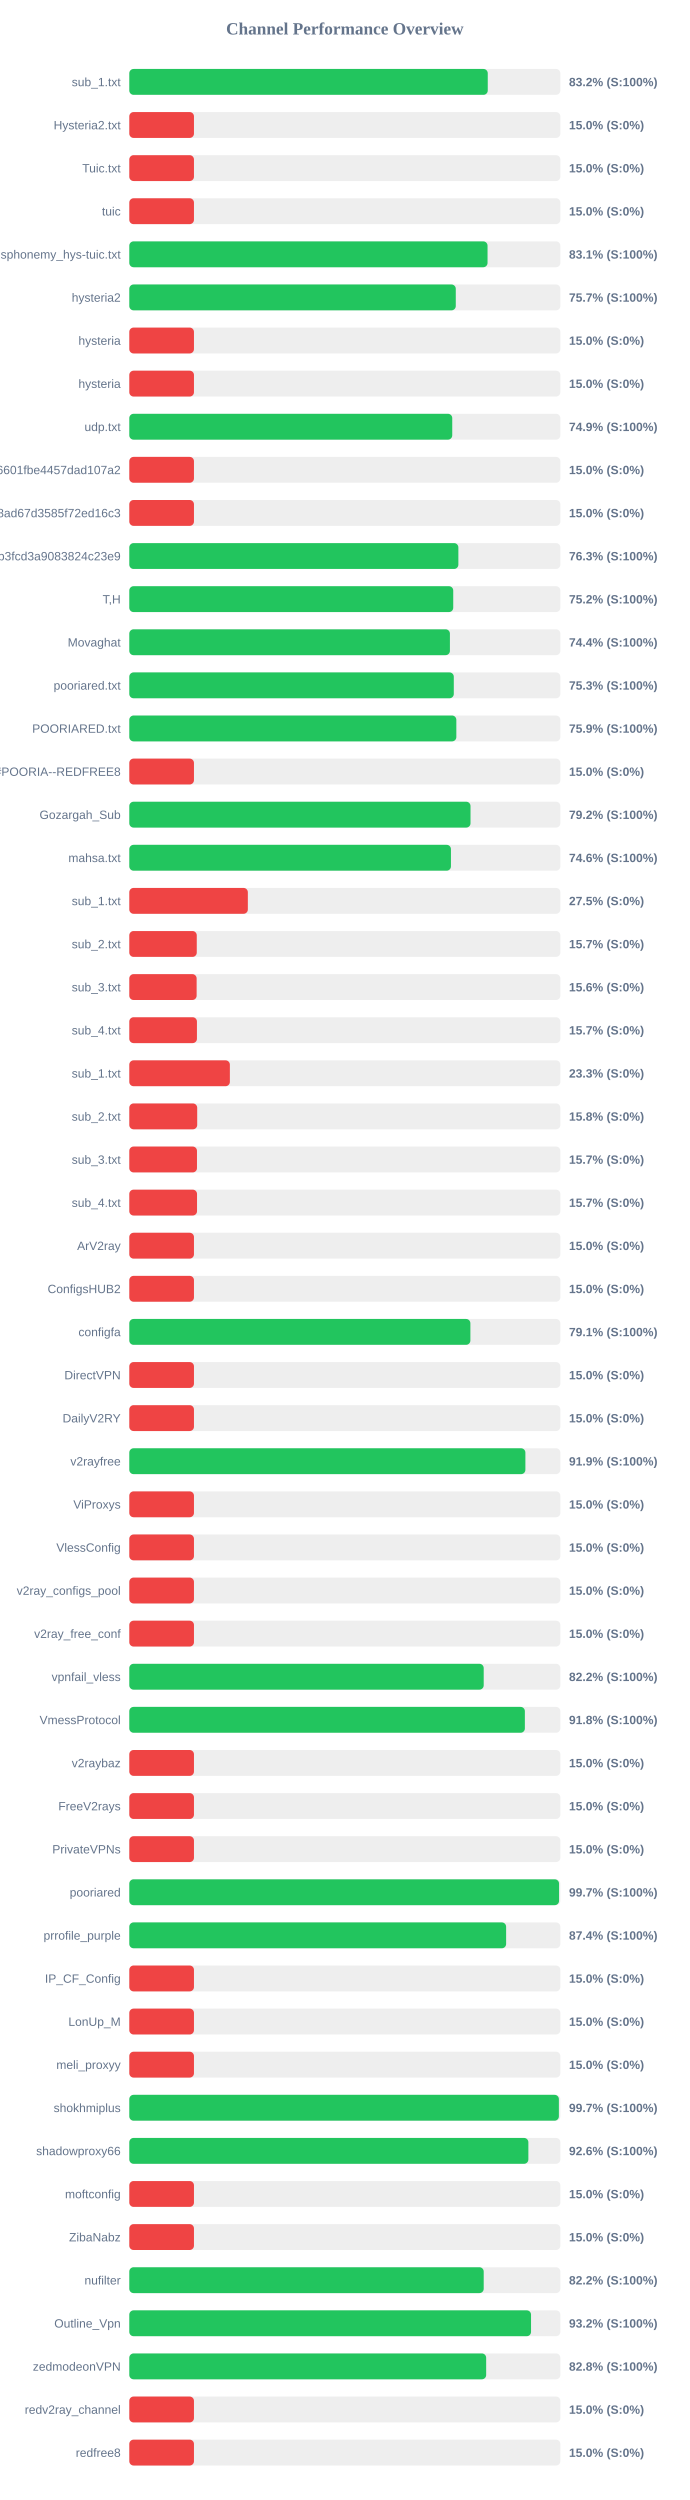
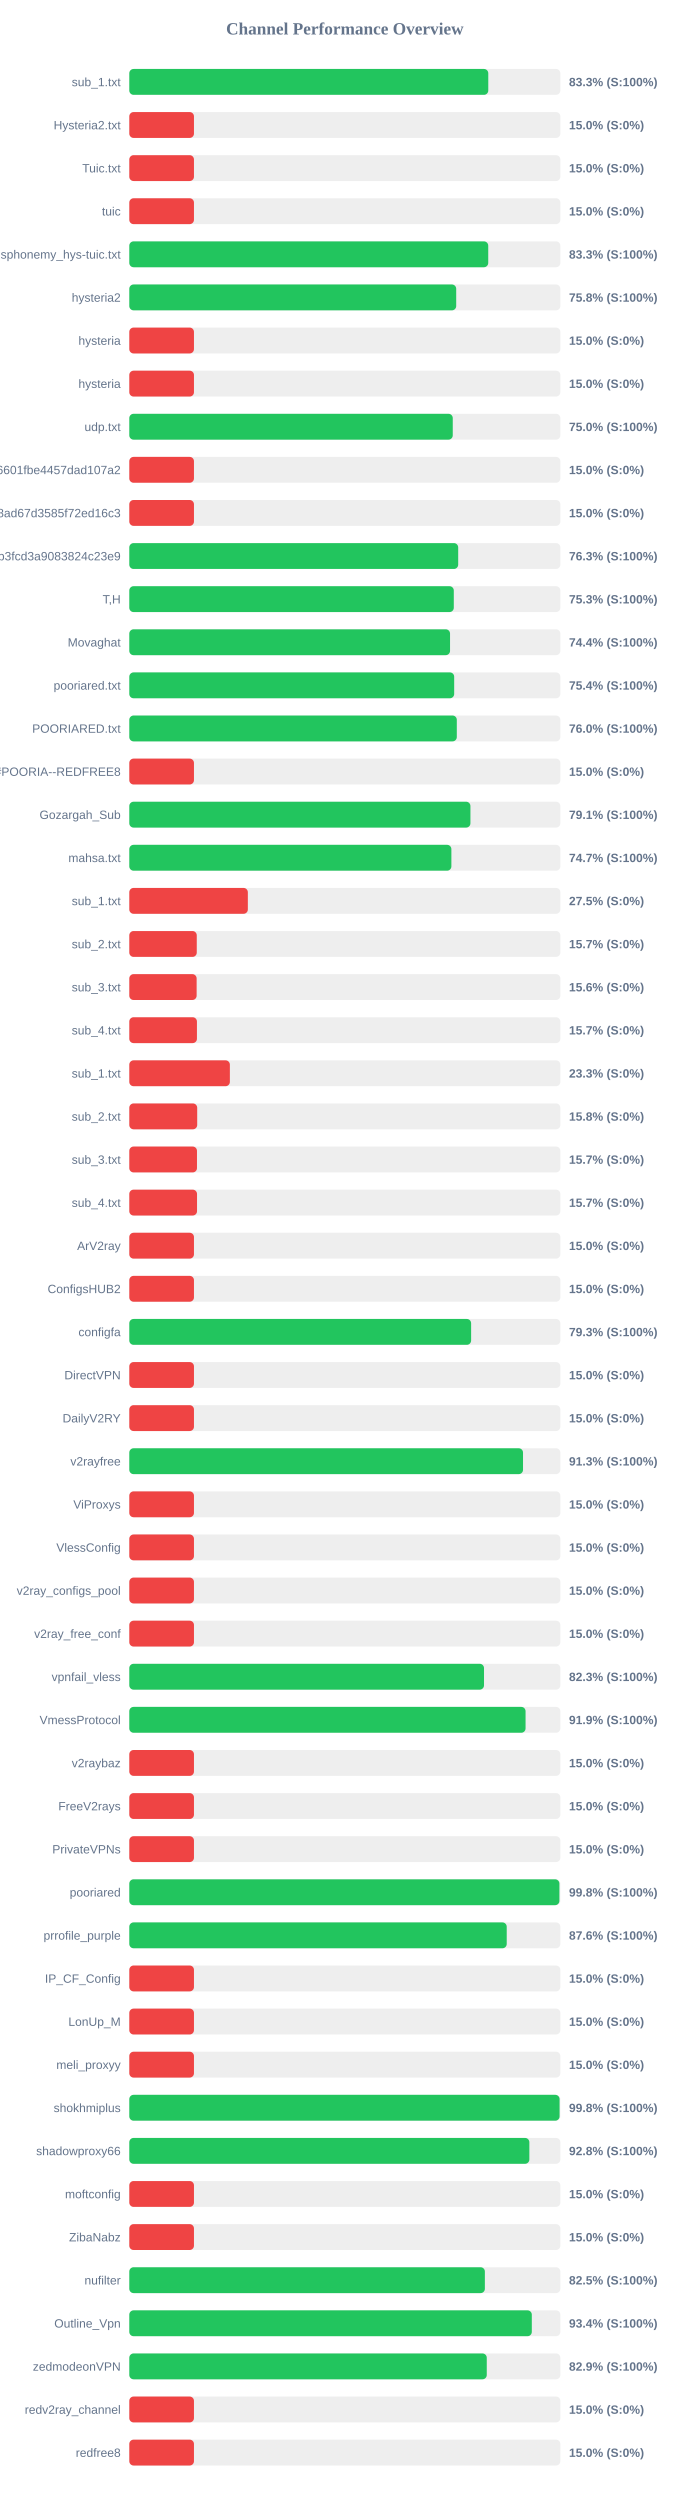
<svg xmlns="http://www.w3.org/2000/svg" width="800" height="2900" version="1.1">
  <style>
        .row { font: 14px Arial; fill: #64748b; }
        .score { font: bold 14px Arial; fill: #64748b; }
    </style>
  <text x="400" y="40" text-anchor="middle" font-size="20px" font-weight="bold" fill="#64748b">Channel Performance Overview</text>
  <rect x="150" y="80" width="500" height="30" fill="#eee" rx="5" />
-   <rect x="150" y="80" width="415.8" height="30" fill="#22c55e" rx="5" />
+   <rect x="150" y="80" width="416.4" height="30" fill="#22c55e" rx="5" />
  <text x="140" y="100" text-anchor="end" class="row">sub_1.txt</text>
-   <text x="660" y="100" text-anchor="start" class="score">83.2% (S:100%)</text>
+   <text x="660" y="100" text-anchor="start" class="score">83.3% (S:100%)</text>
  <rect x="150" y="130" width="500" height="30" fill="#eee" rx="5" />
  <rect x="150" y="130" width="75.0" height="30" fill="#ef4444" rx="5" />
  <text x="140" y="150" text-anchor="end" class="row">Hysteria2.txt</text>
  <text x="660" y="150" text-anchor="start" class="score">15.0% (S:0%)</text>
  <rect x="150" y="180" width="500" height="30" fill="#eee" rx="5" />
  <rect x="150" y="180" width="75.0" height="30" fill="#ef4444" rx="5" />
  <text x="140" y="200" text-anchor="end" class="row">Tuic.txt</text>
  <text x="660" y="200" text-anchor="start" class="score">15.0% (S:0%)</text>
  <rect x="150" y="230" width="500" height="30" fill="#eee" rx="5" />
  <rect x="150" y="230" width="75.0" height="30" fill="#ef4444" rx="5" />
  <text x="140" y="250" text-anchor="end" class="row">tuic</text>
  <text x="660" y="250" text-anchor="start" class="score">15.0% (S:0%)</text>
  <rect x="150" y="280" width="500" height="30" fill="#eee" rx="5" />
-   <rect x="150" y="280" width="415.55" height="30" fill="#22c55e" rx="5" />
+   <rect x="150" y="280" width="416.35" height="30" fill="#22c55e" rx="5" />
  <text x="140" y="300" text-anchor="end" class="row">ndsphonemy_hys-tuic.txt</text>
-   <text x="660" y="300" text-anchor="start" class="score">83.1% (S:100%)</text>
+   <text x="660" y="300" text-anchor="start" class="score">83.3% (S:100%)</text>
  <rect x="150" y="330" width="500" height="30" fill="#eee" rx="5" />
-   <rect x="150" y="330" width="378.7" height="30" fill="#22c55e" rx="5" />
+   <rect x="150" y="330" width="379.2" height="30" fill="#22c55e" rx="5" />
  <text x="140" y="350" text-anchor="end" class="row">hysteria2</text>
-   <text x="660" y="350" text-anchor="start" class="score">75.7% (S:100%)</text>
+   <text x="660" y="350" text-anchor="start" class="score">75.8% (S:100%)</text>
  <rect x="150" y="380" width="500" height="30" fill="#eee" rx="5" />
  <rect x="150" y="380" width="75.0" height="30" fill="#ef4444" rx="5" />
  <text x="140" y="400" text-anchor="end" class="row">hysteria</text>
  <text x="660" y="400" text-anchor="start" class="score">15.0% (S:0%)</text>
  <rect x="150" y="430" width="500" height="30" fill="#eee" rx="5" />
  <rect x="150" y="430" width="75.0" height="30" fill="#ef4444" rx="5" />
  <text x="140" y="450" text-anchor="end" class="row">hysteria</text>
  <text x="660" y="450" text-anchor="start" class="score">15.0% (S:0%)</text>
  <rect x="150" y="480" width="500" height="30" fill="#eee" rx="5" />
-   <rect x="150" y="480" width="374.6" height="30" fill="#22c55e" rx="5" />
+   <rect x="150" y="480" width="375.2" height="30" fill="#22c55e" rx="5" />
  <text x="140" y="500" text-anchor="end" class="row">udp.txt</text>
-   <text x="660" y="500" text-anchor="start" class="score">74.9% (S:100%)</text>
+   <text x="660" y="500" text-anchor="start" class="score">75.0% (S:100%)</text>
  <rect x="150" y="530" width="500" height="30" fill="#eee" rx="5" />
  <rect x="150" y="530" width="75.0" height="30" fill="#ef4444" rx="5" />
  <text x="140" y="550" text-anchor="end" class="row">6ca22ad3b96aa6601fbe4457dad107a2</text>
  <text x="660" y="550" text-anchor="start" class="score">15.0% (S:0%)</text>
  <rect x="150" y="580" width="500" height="30" fill="#eee" rx="5" />
  <rect x="150" y="580" width="75.0" height="30" fill="#ef4444" rx="5" />
  <text x="140" y="600" text-anchor="end" class="row">d2ddf60933dd08ad67d3585f72ed16c3</text>
  <text x="660" y="600" text-anchor="start" class="score">15.0% (S:0%)</text>
  <rect x="150" y="630" width="500" height="30" fill="#eee" rx="5" />
-   <rect x="150" y="630" width="381.7" height="30" fill="#22c55e" rx="5" />
+   <rect x="150" y="630" width="381.5" height="30" fill="#22c55e" rx="5" />
  <text x="140" y="650" text-anchor="end" class="row">subscribe?token=8bc38a0c131e9b3fcd3a9083824c23e9</text>
  <text x="660" y="650" text-anchor="start" class="score">76.3% (S:100%)</text>
  <rect x="150" y="680" width="500" height="30" fill="#eee" rx="5" />
-   <rect x="150" y="680" width="375.75" height="30" fill="#22c55e" rx="5" />
+   <rect x="150" y="680" width="376.4" height="30" fill="#22c55e" rx="5" />
  <text x="140" y="700" text-anchor="end" class="row">T,H</text>
-   <text x="660" y="700" text-anchor="start" class="score">75.2% (S:100%)</text>
+   <text x="660" y="700" text-anchor="start" class="score">75.3% (S:100%)</text>
  <rect x="150" y="730" width="500" height="30" fill="#eee" rx="5" />
-   <rect x="150" y="730" width="371.9" height="30" fill="#22c55e" rx="5" />
+   <rect x="150" y="730" width="372.05" height="30" fill="#22c55e" rx="5" />
  <text x="140" y="750" text-anchor="end" class="row">Movaghat</text>
  <text x="660" y="750" text-anchor="start" class="score">74.4% (S:100%)</text>
  <rect x="150" y="780" width="500" height="30" fill="#eee" rx="5" />
-   <rect x="150" y="780" width="376.4" height="30" fill="#22c55e" rx="5" />
+   <rect x="150" y="780" width="376.85" height="30" fill="#22c55e" rx="5" />
  <text x="140" y="800" text-anchor="end" class="row">pooriared.txt</text>
-   <text x="660" y="800" text-anchor="start" class="score">75.3% (S:100%)</text>
+   <text x="660" y="800" text-anchor="start" class="score">75.4% (S:100%)</text>
  <rect x="150" y="830" width="500" height="30" fill="#eee" rx="5" />
-   <rect x="150" y="830" width="379.35" height="30" fill="#22c55e" rx="5" />
+   <rect x="150" y="830" width="379.9" height="30" fill="#22c55e" rx="5" />
  <text x="140" y="850" text-anchor="end" class="row">POORIARED.txt</text>
-   <text x="660" y="850" text-anchor="start" class="score">75.9% (S:100%)</text>
+   <text x="660" y="850" text-anchor="start" class="score">76.0% (S:100%)</text>
  <rect x="150" y="880" width="500" height="30" fill="#eee" rx="5" />
  <rect x="150" y="880" width="75.0" height="30" fill="#ef4444" rx="5" />
  <text x="140" y="900" text-anchor="end" class="row">POORIA--REDFREE8.txt#POORIA--REDFREE8</text>
  <text x="660" y="900" text-anchor="start" class="score">15.0% (S:0%)</text>
  <rect x="150" y="930" width="500" height="30" fill="#eee" rx="5" />
-   <rect x="150" y="930" width="395.8" height="30" fill="#22c55e" rx="5" />
+   <rect x="150" y="930" width="395.7" height="30" fill="#22c55e" rx="5" />
  <text x="140" y="950" text-anchor="end" class="row">Gozargah_Sub</text>
-   <text x="660" y="950" text-anchor="start" class="score">79.2% (S:100%)</text>
+   <text x="660" y="950" text-anchor="start" class="score">79.1% (S:100%)</text>
  <rect x="150" y="980" width="500" height="30" fill="#eee" rx="5" />
-   <rect x="150" y="980" width="373.1" height="30" fill="#22c55e" rx="5" />
+   <rect x="150" y="980" width="373.6" height="30" fill="#22c55e" rx="5" />
  <text x="140" y="1000" text-anchor="end" class="row">mahsa.txt</text>
-   <text x="660" y="1000" text-anchor="start" class="score">74.6% (S:100%)</text>
+   <text x="660" y="1000" text-anchor="start" class="score">74.7% (S:100%)</text>
  <rect x="150" y="1030" width="500" height="30" fill="#eee" rx="5" />
  <rect x="150" y="1030" width="137.5" height="30" fill="#ef4444" rx="5" />
  <text x="140" y="1050" text-anchor="end" class="row">sub_1.txt</text>
  <text x="660" y="1050" text-anchor="start" class="score">27.5% (S:0%)</text>
  <rect x="150" y="1080" width="500" height="30" fill="#eee" rx="5" />
  <rect x="150" y="1080" width="78.25" height="30" fill="#ef4444" rx="5" />
  <text x="140" y="1100" text-anchor="end" class="row">sub_2.txt</text>
  <text x="660" y="1100" text-anchor="start" class="score">15.7% (S:0%)</text>
  <rect x="150" y="1130" width="500" height="30" fill="#eee" rx="5" />
  <rect x="150" y="1130" width="78.1" height="30" fill="#ef4444" rx="5" />
  <text x="140" y="1150" text-anchor="end" class="row">sub_3.txt</text>
  <text x="660" y="1150" text-anchor="start" class="score">15.6% (S:0%)</text>
  <rect x="150" y="1180" width="500" height="30" fill="#eee" rx="5" />
  <rect x="150" y="1180" width="78.45" height="30" fill="#ef4444" rx="5" />
  <text x="140" y="1200" text-anchor="end" class="row">sub_4.txt</text>
  <text x="660" y="1200" text-anchor="start" class="score">15.7% (S:0%)</text>
  <rect x="150" y="1230" width="500" height="30" fill="#eee" rx="5" />
  <rect x="150" y="1230" width="116.65" height="30" fill="#ef4444" rx="5" />
  <text x="140" y="1250" text-anchor="end" class="row">sub_1.txt</text>
  <text x="660" y="1250" text-anchor="start" class="score">23.3% (S:0%)</text>
  <rect x="150" y="1280" width="500" height="30" fill="#eee" rx="5" />
  <rect x="150" y="1280" width="78.75" height="30" fill="#ef4444" rx="5" />
  <text x="140" y="1300" text-anchor="end" class="row">sub_2.txt</text>
  <text x="660" y="1300" text-anchor="start" class="score">15.8% (S:0%)</text>
  <rect x="150" y="1330" width="500" height="30" fill="#eee" rx="5" />
  <rect x="150" y="1330" width="78.5" height="30" fill="#ef4444" rx="5" />
  <text x="140" y="1350" text-anchor="end" class="row">sub_3.txt</text>
  <text x="660" y="1350" text-anchor="start" class="score">15.7% (S:0%)</text>
  <rect x="150" y="1380" width="500" height="30" fill="#eee" rx="5" />
  <rect x="150" y="1380" width="78.55" height="30" fill="#ef4444" rx="5" />
  <text x="140" y="1400" text-anchor="end" class="row">sub_4.txt</text>
  <text x="660" y="1400" text-anchor="start" class="score">15.7% (S:0%)</text>
  <rect x="150" y="1430" width="500" height="30" fill="#eee" rx="5" />
  <rect x="150" y="1430" width="75.0" height="30" fill="#ef4444" rx="5" />
  <text x="140" y="1450" text-anchor="end" class="row">ArV2ray</text>
  <text x="660" y="1450" text-anchor="start" class="score">15.0% (S:0%)</text>
  <rect x="150" y="1480" width="500" height="30" fill="#eee" rx="5" />
  <rect x="150" y="1480" width="75.0" height="30" fill="#ef4444" rx="5" />
  <text x="140" y="1500" text-anchor="end" class="row">ConfigsHUB2</text>
  <text x="660" y="1500" text-anchor="start" class="score">15.0% (S:0%)</text>
  <rect x="150" y="1530" width="500" height="30" fill="#eee" rx="5" />
-   <rect x="150" y="1530" width="395.65" height="30" fill="#22c55e" rx="5" />
+   <rect x="150" y="1530" width="396.5" height="30" fill="#22c55e" rx="5" />
  <text x="140" y="1550" text-anchor="end" class="row">configfa</text>
-   <text x="660" y="1550" text-anchor="start" class="score">79.1% (S:100%)</text>
+   <text x="660" y="1550" text-anchor="start" class="score">79.3% (S:100%)</text>
  <rect x="150" y="1580" width="500" height="30" fill="#eee" rx="5" />
  <rect x="150" y="1580" width="75.0" height="30" fill="#ef4444" rx="5" />
  <text x="140" y="1600" text-anchor="end" class="row">DirectVPN</text>
  <text x="660" y="1600" text-anchor="start" class="score">15.0% (S:0%)</text>
  <rect x="150" y="1630" width="500" height="30" fill="#eee" rx="5" />
  <rect x="150" y="1630" width="75.0" height="30" fill="#ef4444" rx="5" />
  <text x="140" y="1650" text-anchor="end" class="row">DailyV2RY</text>
  <text x="660" y="1650" text-anchor="start" class="score">15.0% (S:0%)</text>
  <rect x="150" y="1680" width="500" height="30" fill="#eee" rx="5" />
-   <rect x="150" y="1680" width="459.45" height="30" fill="#22c55e" rx="5" />
+   <rect x="150" y="1680" width="456.7" height="30" fill="#22c55e" rx="5" />
  <text x="140" y="1700" text-anchor="end" class="row">v2rayfree</text>
-   <text x="660" y="1700" text-anchor="start" class="score">91.9% (S:100%)</text>
+   <text x="660" y="1700" text-anchor="start" class="score">91.3% (S:100%)</text>
  <rect x="150" y="1730" width="500" height="30" fill="#eee" rx="5" />
  <rect x="150" y="1730" width="75.0" height="30" fill="#ef4444" rx="5" />
  <text x="140" y="1750" text-anchor="end" class="row">ViProxys</text>
  <text x="660" y="1750" text-anchor="start" class="score">15.0% (S:0%)</text>
  <rect x="150" y="1780" width="500" height="30" fill="#eee" rx="5" />
  <rect x="150" y="1780" width="75.0" height="30" fill="#ef4444" rx="5" />
  <text x="140" y="1800" text-anchor="end" class="row">VlessConfig</text>
  <text x="660" y="1800" text-anchor="start" class="score">15.0% (S:0%)</text>
  <rect x="150" y="1830" width="500" height="30" fill="#eee" rx="5" />
  <rect x="150" y="1830" width="75.0" height="30" fill="#ef4444" rx="5" />
  <text x="140" y="1850" text-anchor="end" class="row">v2ray_configs_pool</text>
  <text x="660" y="1850" text-anchor="start" class="score">15.0% (S:0%)</text>
  <rect x="150" y="1880" width="500" height="30" fill="#eee" rx="5" />
  <rect x="150" y="1880" width="75.0" height="30" fill="#ef4444" rx="5" />
  <text x="140" y="1900" text-anchor="end" class="row">v2ray_free_conf</text>
  <text x="660" y="1900" text-anchor="start" class="score">15.0% (S:0%)</text>
  <rect x="150" y="1930" width="500" height="30" fill="#eee" rx="5" />
-   <rect x="150" y="1930" width="411.1" height="30" fill="#22c55e" rx="5" />
+   <rect x="150" y="1930" width="411.45" height="30" fill="#22c55e" rx="5" />
  <text x="140" y="1950" text-anchor="end" class="row">vpnfail_vless</text>
-   <text x="660" y="1950" text-anchor="start" class="score">82.2% (S:100%)</text>
+   <text x="660" y="1950" text-anchor="start" class="score">82.3% (S:100%)</text>
  <rect x="150" y="1980" width="500" height="30" fill="#eee" rx="5" />
-   <rect x="150" y="1980" width="458.85" height="30" fill="#22c55e" rx="5" />
+   <rect x="150" y="1980" width="459.65" height="30" fill="#22c55e" rx="5" />
  <text x="140" y="2000" text-anchor="end" class="row">VmessProtocol</text>
-   <text x="660" y="2000" text-anchor="start" class="score">91.8% (S:100%)</text>
+   <text x="660" y="2000" text-anchor="start" class="score">91.9% (S:100%)</text>
  <rect x="150" y="2030" width="500" height="30" fill="#eee" rx="5" />
  <rect x="150" y="2030" width="75.0" height="30" fill="#ef4444" rx="5" />
  <text x="140" y="2050" text-anchor="end" class="row">v2raybaz</text>
  <text x="660" y="2050" text-anchor="start" class="score">15.0% (S:0%)</text>
  <rect x="150" y="2080" width="500" height="30" fill="#eee" rx="5" />
  <rect x="150" y="2080" width="75.0" height="30" fill="#ef4444" rx="5" />
  <text x="140" y="2100" text-anchor="end" class="row">FreeV2rays</text>
  <text x="660" y="2100" text-anchor="start" class="score">15.0% (S:0%)</text>
  <rect x="150" y="2130" width="500" height="30" fill="#eee" rx="5" />
  <rect x="150" y="2130" width="75.0" height="30" fill="#ef4444" rx="5" />
  <text x="140" y="2150" text-anchor="end" class="row">PrivateVPNs</text>
  <text x="660" y="2150" text-anchor="start" class="score">15.0% (S:0%)</text>
  <rect x="150" y="2180" width="500" height="30" fill="#eee" rx="5" />
-   <rect x="150" y="2180" width="498.5" height="30" fill="#22c55e" rx="5" />
+   <rect x="150" y="2180" width="498.9" height="30" fill="#22c55e" rx="5" />
  <text x="140" y="2200" text-anchor="end" class="row">pooriared</text>
-   <text x="660" y="2200" text-anchor="start" class="score">99.7% (S:100%)</text>
+   <text x="660" y="2200" text-anchor="start" class="score">99.8% (S:100%)</text>
  <rect x="150" y="2230" width="500" height="30" fill="#eee" rx="5" />
-   <rect x="150" y="2230" width="437.1" height="30" fill="#22c55e" rx="5" />
+   <rect x="150" y="2230" width="437.8" height="30" fill="#22c55e" rx="5" />
  <text x="140" y="2250" text-anchor="end" class="row">prrofile_purple</text>
-   <text x="660" y="2250" text-anchor="start" class="score">87.4% (S:100%)</text>
+   <text x="660" y="2250" text-anchor="start" class="score">87.6% (S:100%)</text>
  <rect x="150" y="2280" width="500" height="30" fill="#eee" rx="5" />
  <rect x="150" y="2280" width="75.0" height="30" fill="#ef4444" rx="5" />
  <text x="140" y="2300" text-anchor="end" class="row">IP_CF_Config</text>
  <text x="660" y="2300" text-anchor="start" class="score">15.0% (S:0%)</text>
  <rect x="150" y="2330" width="500" height="30" fill="#eee" rx="5" />
  <rect x="150" y="2330" width="75.0" height="30" fill="#ef4444" rx="5" />
  <text x="140" y="2350" text-anchor="end" class="row">LonUp_M</text>
  <text x="660" y="2350" text-anchor="start" class="score">15.0% (S:0%)</text>
  <rect x="150" y="2380" width="500" height="30" fill="#eee" rx="5" />
  <rect x="150" y="2380" width="75.0" height="30" fill="#ef4444" rx="5" />
  <text x="140" y="2400" text-anchor="end" class="row">meli_proxyy</text>
  <text x="660" y="2400" text-anchor="start" class="score">15.0% (S:0%)</text>
  <rect x="150" y="2430" width="500" height="30" fill="#eee" rx="5" />
-   <rect x="150" y="2430" width="498.3" height="30" fill="#22c55e" rx="5" />
+   <rect x="150" y="2430" width="499.1" height="30" fill="#22c55e" rx="5" />
  <text x="140" y="2450" text-anchor="end" class="row">shokhmiplus</text>
-   <text x="660" y="2450" text-anchor="start" class="score">99.7% (S:100%)</text>
+   <text x="660" y="2450" text-anchor="start" class="score">99.8% (S:100%)</text>
  <rect x="150" y="2480" width="500" height="30" fill="#eee" rx="5" />
-   <rect x="150" y="2480" width="462.9" height="30" fill="#22c55e" rx="5" />
+   <rect x="150" y="2480" width="464.05" height="30" fill="#22c55e" rx="5" />
  <text x="140" y="2500" text-anchor="end" class="row">shadowproxy66</text>
-   <text x="660" y="2500" text-anchor="start" class="score">92.6% (S:100%)</text>
+   <text x="660" y="2500" text-anchor="start" class="score">92.8% (S:100%)</text>
  <rect x="150" y="2530" width="500" height="30" fill="#eee" rx="5" />
  <rect x="150" y="2530" width="75.0" height="30" fill="#ef4444" rx="5" />
  <text x="140" y="2550" text-anchor="end" class="row">moftconfig</text>
  <text x="660" y="2550" text-anchor="start" class="score">15.0% (S:0%)</text>
  <rect x="150" y="2580" width="500" height="30" fill="#eee" rx="5" />
  <rect x="150" y="2580" width="75.0" height="30" fill="#ef4444" rx="5" />
  <text x="140" y="2600" text-anchor="end" class="row">ZibaNabz</text>
  <text x="660" y="2600" text-anchor="start" class="score">15.0% (S:0%)</text>
  <rect x="150" y="2630" width="500" height="30" fill="#eee" rx="5" />
-   <rect x="150" y="2630" width="411.1" height="30" fill="#22c55e" rx="5" />
+   <rect x="150" y="2630" width="412.45" height="30" fill="#22c55e" rx="5" />
  <text x="140" y="2650" text-anchor="end" class="row">nufilter</text>
-   <text x="660" y="2650" text-anchor="start" class="score">82.2% (S:100%)</text>
+   <text x="660" y="2650" text-anchor="start" class="score">82.5% (S:100%)</text>
  <rect x="150" y="2680" width="500" height="30" fill="#eee" rx="5" />
-   <rect x="150" y="2680" width="466.0" height="30" fill="#22c55e" rx="5" />
+   <rect x="150" y="2680" width="466.9" height="30" fill="#22c55e" rx="5" />
  <text x="140" y="2700" text-anchor="end" class="row">Outline_Vpn</text>
-   <text x="660" y="2700" text-anchor="start" class="score">93.2% (S:100%)</text>
+   <text x="660" y="2700" text-anchor="start" class="score">93.4% (S:100%)</text>
  <rect x="150" y="2730" width="500" height="30" fill="#eee" rx="5" />
-   <rect x="150" y="2730" width="413.95" height="30" fill="#22c55e" rx="5" />
+   <rect x="150" y="2730" width="414.65" height="30" fill="#22c55e" rx="5" />
  <text x="140" y="2750" text-anchor="end" class="row">zedmodeonVPN</text>
-   <text x="660" y="2750" text-anchor="start" class="score">82.8% (S:100%)</text>
+   <text x="660" y="2750" text-anchor="start" class="score">82.9% (S:100%)</text>
  <rect x="150" y="2780" width="500" height="30" fill="#eee" rx="5" />
  <rect x="150" y="2780" width="75.0" height="30" fill="#ef4444" rx="5" />
  <text x="140" y="2800" text-anchor="end" class="row">redv2ray_channel</text>
  <text x="660" y="2800" text-anchor="start" class="score">15.0% (S:0%)</text>
  <rect x="150" y="2830" width="500" height="30" fill="#eee" rx="5" />
  <rect x="150" y="2830" width="75.0" height="30" fill="#ef4444" rx="5" />
  <text x="140" y="2850" text-anchor="end" class="row">redfree8</text>
  <text x="660" y="2850" text-anchor="start" class="score">15.0% (S:0%)</text>
</svg>
